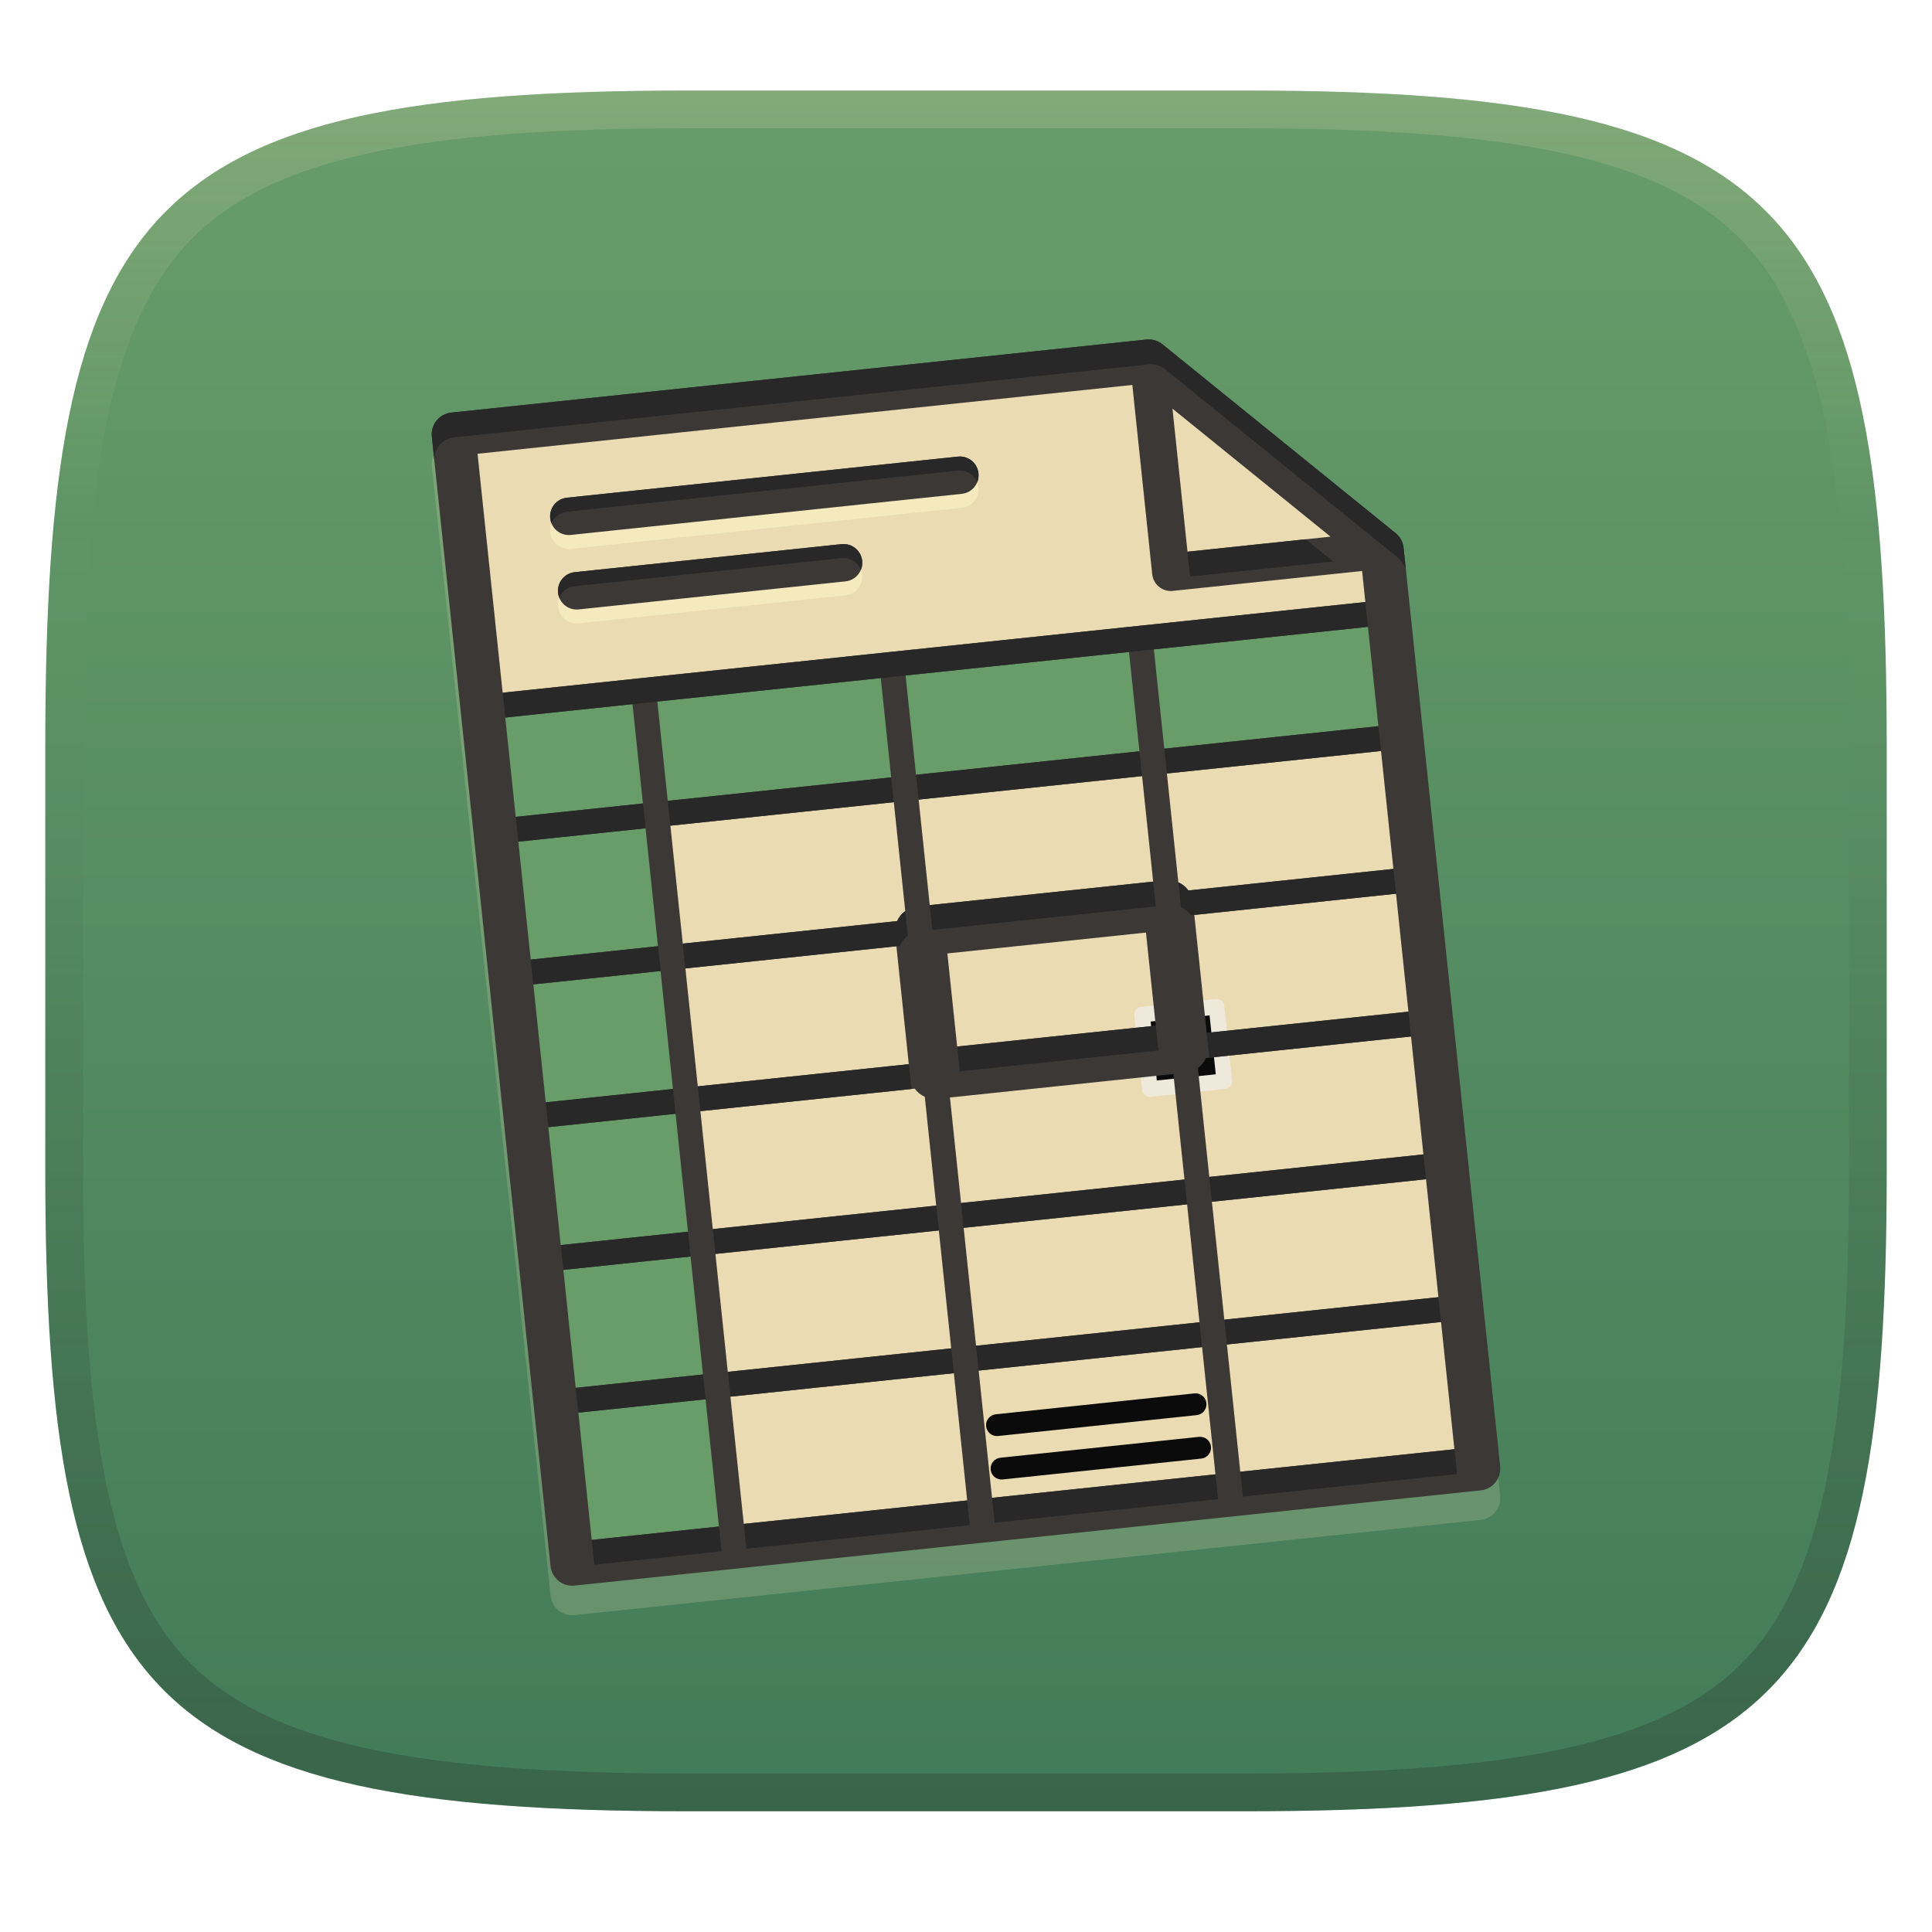
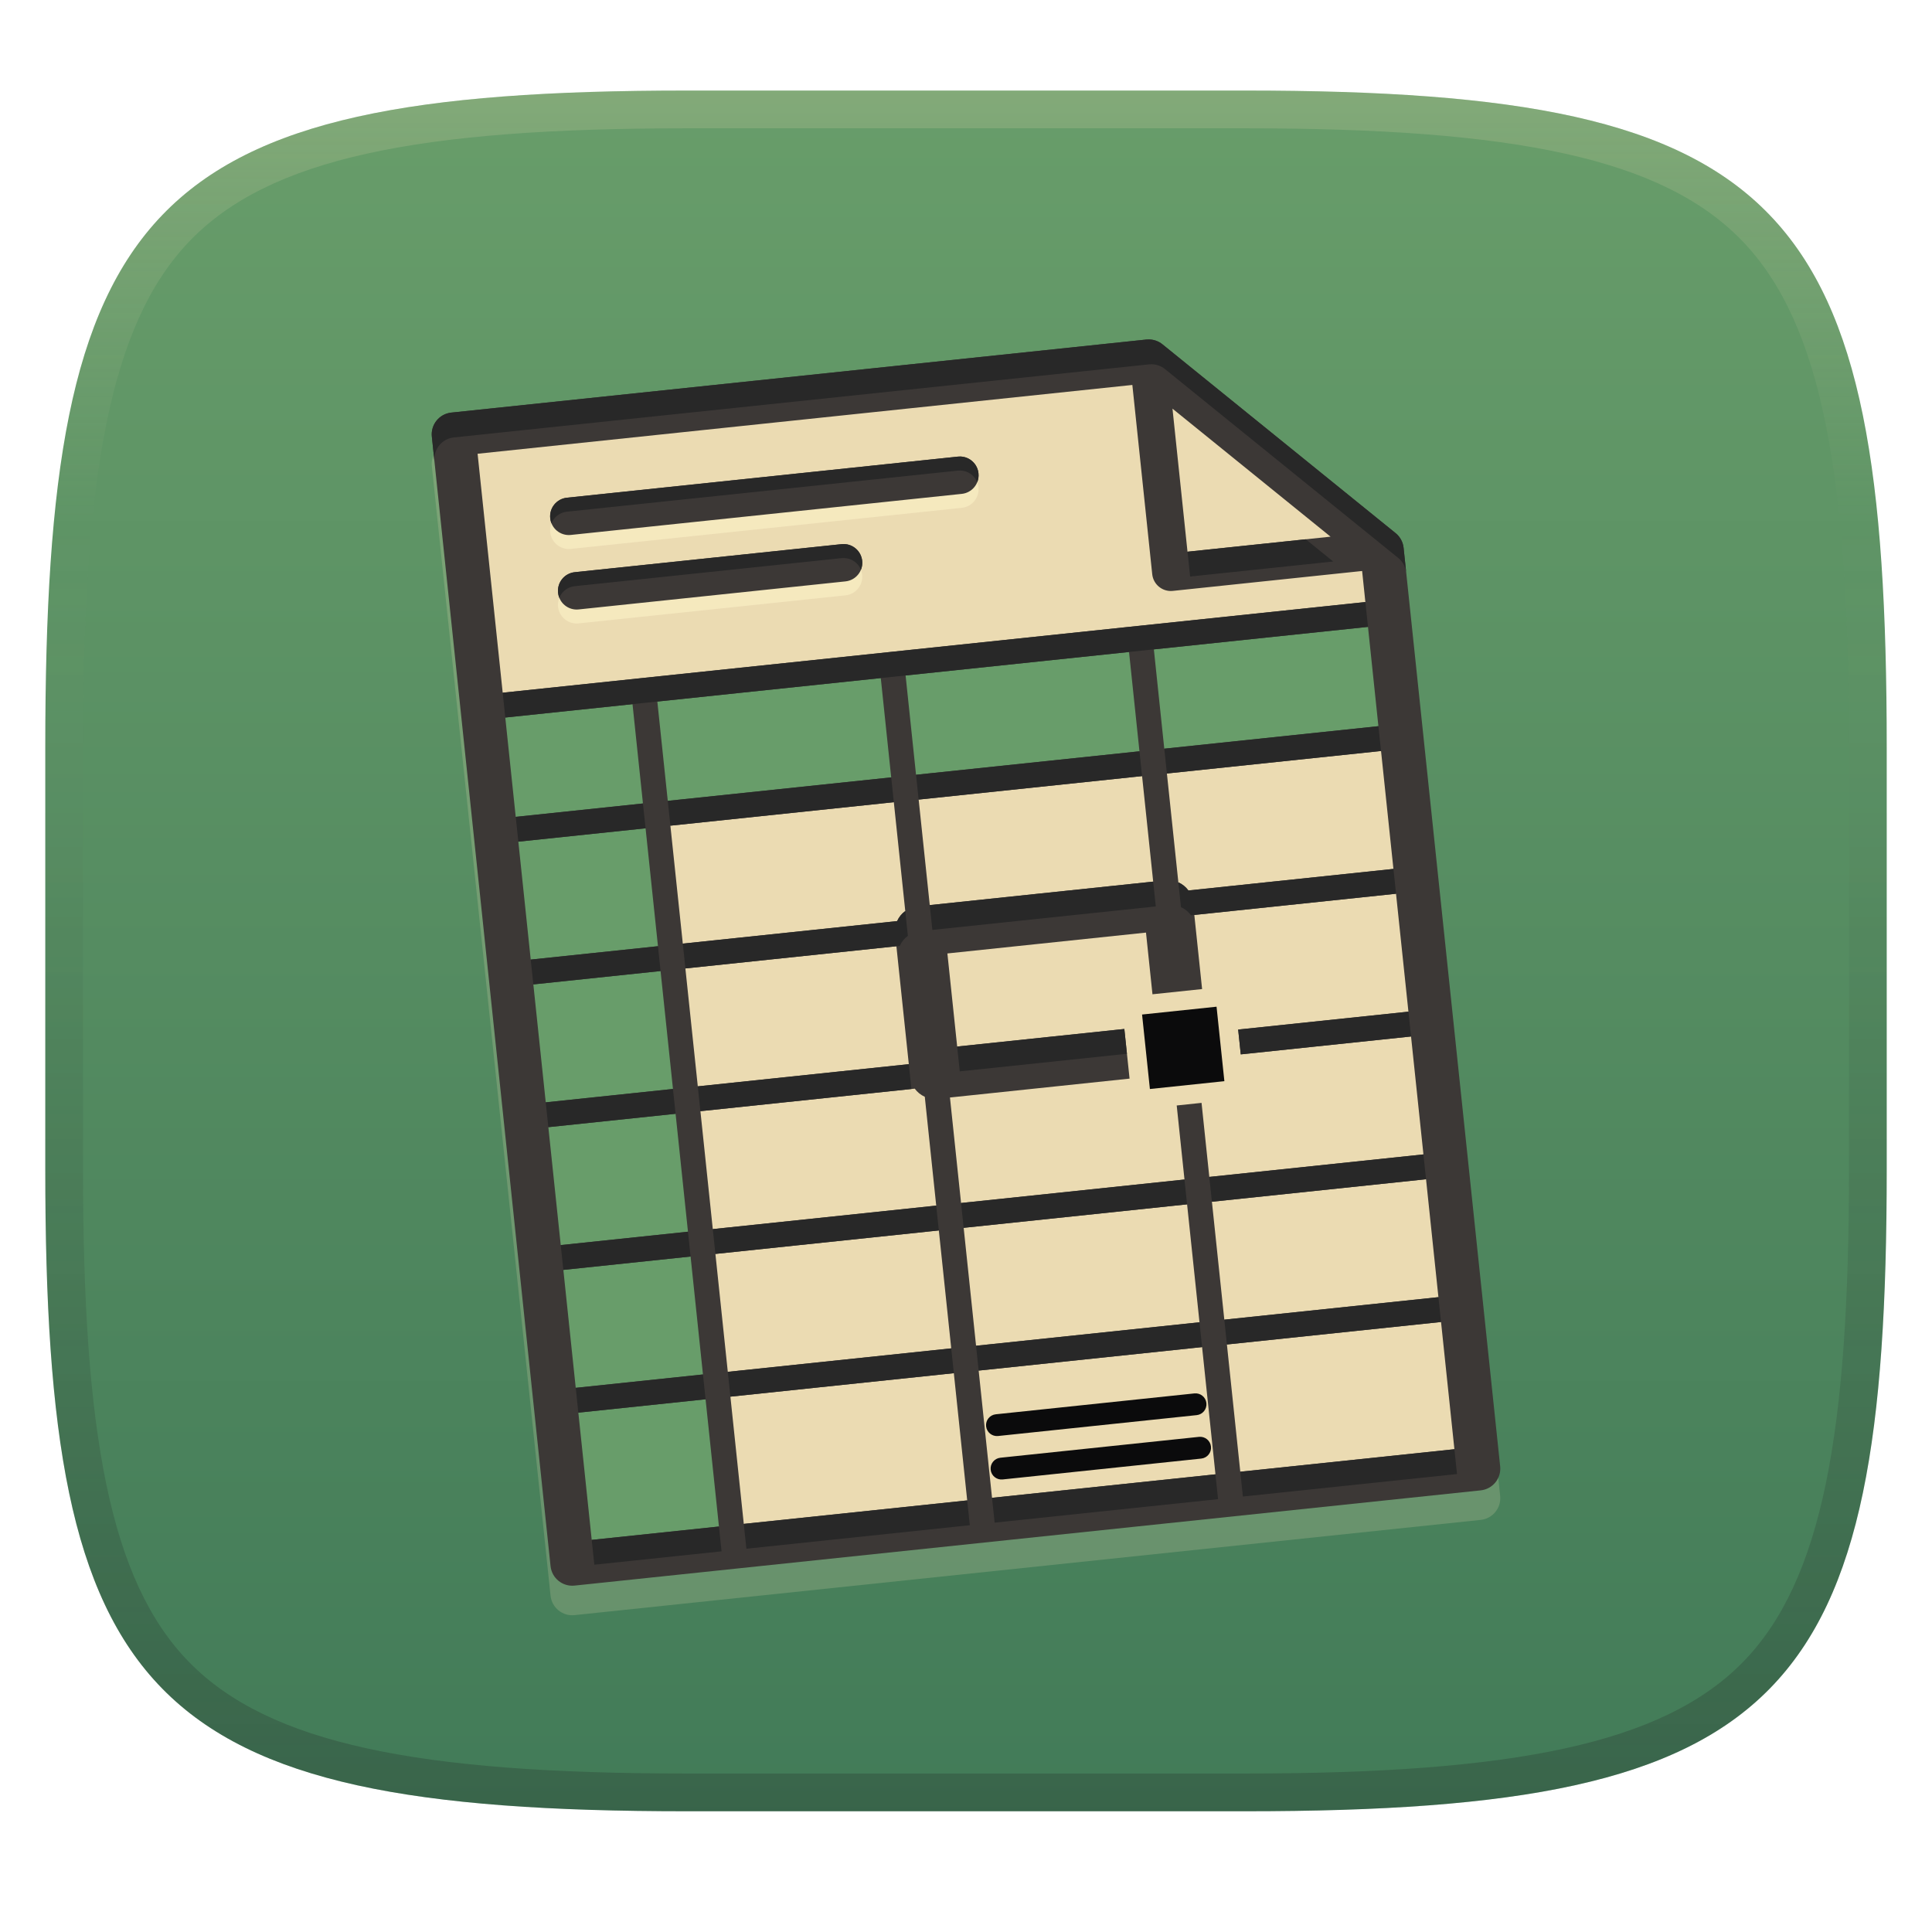
<svg xmlns="http://www.w3.org/2000/svg" width="256" height="256" version="1.1">
  <defs>
    <linearGradient id="linearGradient10" x1="128" x2="128" y1="12" y2="240" gradientUnits="userSpaceOnUse">
      <stop stop-color="#ebdbb2" stop-opacity=".2" offset="0" />
      <stop stop-color="#ebdbb2" stop-opacity="0" offset=".249" />
      <stop stop-color="#1d2021" stop-opacity=".05" offset=".505" />
      <stop stop-color="#1d2021" stop-opacity=".15" offset=".753" />
      <stop stop-color="#1d2021" stop-opacity=".25" offset="1" />
    </linearGradient>
    <linearGradient id="linearGradient15" x1="128" x2="128" y1="12" y2="240" gradientUnits="userSpaceOnUse">
      <stop stop-color="#689d6a" offset="0" />
      <stop stop-color="#427b58" offset="1" />
    </linearGradient>
  </defs>
  <path d="m165 12c72 0 85 15 85 87v56c0 70-13 85-85 85h-74c-72 0-85-15-85-85v-56c0-72 13-87 85-87z" fill="url(#linearGradient15)" style="isolation:isolate" />
  <path d="m152.28 48.89c-0.127-0.003-0.253 0.001-0.379 0.015l-92.106 9.68c-1.59 0.168-2.743 1.593-2.575 3.183l15.731 149.67c0.168 1.589 1.591 2.742 3.181 2.575l120.07-12.619c1.59-0.167 2.744-1.591 2.577-3.181l-12.794-121.71c-0.08-0.764-0.46-1.464-1.057-1.948l-30.898-25.021c-0.495-0.401-1.109-0.627-1.746-0.644z" fill="#ebdbb2" opacity=".2" stop-color="#000000" />
  <path d="m60.1 57.55 92.107-9.681 30.9 25.022 12.793 121.71-120.07 12.62z" fill="#ebdbb2" stop-color="#000000" />
  <path d="m75.377 68.416 51.81-5.446m-50.773 15.314 35.362-3.717" stop-color="#000000" />
  <path d="m63.903 93.735 120.07-12.62 1.729 16.448-98.686 10.372 10.199 97.041-21.382 2.247z" fill="#689d6a" stroke-width=".413" />
  <path d="m151.33 134.43 9.869-1.037 1.037 9.869-9.869 1.037z" fill="#0b0b0c" stop-color="#000000" />
-   <path d="m151.22 133.41a1.034 1.034 0 0 0-0.92 1.136l1.037 9.869a1.034 1.034 0 0 0 1.136 0.92l9.869-1.037a1.034 1.034 0 0 0 0.92-1.136l-1.037-9.869a1.034 1.034 0 0 0-1.136-0.92zm1.244 1.948 7.813-0.821 0.821 7.813-7.813 0.821z" fill="#efe9dc" stop-color="#000000" />
  <path d="m132.1 188.84 26.316-2.766m-25.711 8.523 26.316-2.766" stop-color="#000000" />
  <path d="m131.95 187.4a1.447 1.447 0 0 0-1.288 1.59 1.447 1.447 0 0 0 1.59 1.288l26.316-2.766a1.447 1.447 0 0 0 1.288-1.59 1.447 1.447 0 0 0-1.59-1.288zm0.605 5.757a1.447 1.447 0 0 0-1.288 1.59 1.447 1.447 0 0 0 1.59 1.288l26.316-2.766a1.447 1.447 0 0 0 1.288-1.59 1.447 1.447 0 0 0-1.59-1.288z" fill="#0b0b0c" stop-color="#000000" />
  <path d="m127.25 62.343c-0.108-0.002-0.217 0.003-0.325 0.014l-51.809 5.444c-1.363 0.143-2.353 1.364-2.209 2.727 0.144 1.363 1.365 2.351 2.727 2.207l51.809-5.444c1.363-0.143 2.353-1.364 2.209-2.727-0.13-1.239-1.158-2.189-2.403-2.221zm-15.41 11.599c-0.108-0.003-0.217 0.001-0.325 0.013l-35.361 3.716c-1.363 0.143-2.353 1.364-2.209 2.727 0.144 1.363 1.365 2.351 2.727 2.207l35.361-3.716c1.363-0.143 2.353-1.364 2.209-2.727-0.131-1.238-1.158-2.187-2.403-2.22z" fill="#fbf1c7" opacity=".6" stop-color="#000000" />
-   <path d="m152.28 44.976c-0.127-0.004-0.253 0.001-0.379 0.015l-92.106 9.68c-1.59 0.168-2.743 1.593-2.575 3.183l15.731 149.67c0.167 1.589 1.591 2.742 3.181 2.575l120.07-12.619c1.59-0.167 2.744-1.591 2.577-3.181l-12.794-121.71c-0.08-0.764-0.46-1.464-1.057-1.948l-30.898-25.021c-0.495-0.401-1.109-0.627-1.746-0.644zm-2.24 6.031 2.635 25.081c0.143 1.363 1.364 2.352 2.727 2.209l25.083-2.637 0.431 4.113-30.017 3.154-32.895 3.458-32.895 3.456-18.504 1.946-3.328-31.662zm5.319 3.141 20.948 16.963-18.957 1.993zm-28.11 6.341c-0.108-0.002-0.217 0.003-0.325 0.014l-51.809 5.444c-1.363 0.143-2.353 1.364-2.209 2.727 0.144 1.363 1.365 2.351 2.727 2.207l51.809-5.444c1.363-0.143 2.353-1.364 2.209-2.727-0.13-1.239-1.158-2.189-2.403-2.221zm-15.41 11.599c-0.108-0.003-0.217 0.001-0.325 0.013l-35.361 3.716c-1.363 0.143-2.353 1.364-2.209 2.727 0.144 1.363 1.365 2.351 2.727 2.207l35.361-3.716c1.363-0.143 2.353-1.364 2.209-2.727-0.131-1.238-1.158-2.187-2.403-2.22zm69.424 10.975 1.382 13.158-28.373 2.981-1.382-13.158zm-31.662 3.328 1.382 13.158-29.606 3.112-1.382-13.158zm-32.895 3.456 1.382 13.158-29.606 3.112-1.382-13.158zm-32.895 3.458 1.382 13.158-16.859 1.772-1.382-13.158zm99.181 6.205 1.643 15.624-27.168 2.856c-0.341-0.47-0.801-0.841-1.331-1.077l-1.516-14.422zm-31.662 3.328 1.471 13.98-29.606 3.112-1.471-13.98zm-32.895 3.456 1.516 14.422c-0.47 0.341-0.841 0.801-1.077 1.331l-28.402 2.985-1.643-15.626zm-32.895 3.458 1.643 15.624-16.861 1.772-1.641-15.624zm99.44 8.672 1.643 15.626-26.728 2.809-1.643-15.624zm-33.133 5.146 1.297 12.335-26.316 2.765-1.297-12.335zm-33.069 1.812 1.643 15.624-27.961 2.94-1.643-15.624zm-31.25 3.284 1.643 15.626-16.859 1.772-1.643-15.626zm99.44 8.674 1.643 15.624-28.373 2.983-1.514-14.422c0.47-0.341 0.841-0.801 1.077-1.331zm-31.488 4.971 1.469 13.981-29.606 3.112-1.469-13.98zm-34.272 1.94c0.341 0.47 0.801 0.841 1.331 1.077l1.514 14.422-29.606 3.112-1.641-15.626zm-31.691 3.331 1.641 15.624-16.859 1.772-1.643-15.624zm99.44 8.672 1.641 15.626-28.371 2.981-1.643-15.624zm-31.662 3.328 1.643 15.626-29.606 3.112-1.643-15.626zm-32.895 3.458 1.643 15.624-29.607 3.112-1.641-15.624zm-32.895 3.456 1.641 15.626-16.859 1.772-1.641-15.626zm99.44 8.674 1.772 16.859-28.373 2.981-1.772-16.859zm-31.662 3.328 1.772 16.859-29.606 3.112-1.772-16.859zm-32.895 3.456 1.772 16.859-29.606 3.112-1.772-16.859zm-32.895 3.458 1.772 16.859-16.859 1.772-1.772-16.859z" fill="#3c3836" stop-color="#000000" />
-   <path d="m152.28 44.976c-0.127-0.003-0.253 0.001-0.379 0.015l-92.106 9.68c-1.59 0.168-2.743 1.593-2.575 3.183l0.346 3.289c-0.168-1.59 0.985-3.015 2.575-3.183l92.106-9.68c0.126-0.013 0.252-0.018 0.379-0.015 0.637 0.016 1.251 0.243 1.746 0.644l30.899 25.021c0.58 0.47 0.956 1.145 1.05 1.886l-0.339-3.228c-0.08-0.764-0.46-1.464-1.057-1.948l-30.899-25.021c-0.495-0.401-1.109-0.627-1.746-0.644zm-25.03 15.514c-0.108-0.002-0.217 0.003-0.325 0.015l-51.809 5.444c-1.363 0.143-2.353 1.364-2.209 2.727 0.025 0.235 0.081 0.459 0.165 0.667 0.332-0.824 1.098-1.442 2.044-1.541l51.809-5.444c0.108-0.012 0.216-0.017 0.325-0.015 1.01 0.026 1.877 0.656 2.238 1.554 0.147-0.364 0.209-0.768 0.165-1.186-0.13-1.239-1.158-2.189-2.403-2.221zm45.769 10.967-15.668 1.647 0.346 3.289 18.957-1.993zm-61.179 0.631c-0.108-0.003-0.217 0.001-0.325 0.013l-35.361 3.716c-1.363 0.143-2.353 1.364-2.209 2.727 0.025 0.235 0.081 0.459 0.165 0.667 0.332-0.824 1.098-1.442 2.044-1.541l35.361-3.716c0.108-0.011 0.216-0.016 0.325-0.013 1.009 0.026 1.877 0.655 2.238 1.552 0.147-0.364 0.209-0.768 0.165-1.186-0.131-1.238-1.158-2.187-2.403-2.22zm68.991 6.862 0.087 0.823-30.017 3.154-32.895 3.458-32.895 3.456-18.504 1.946 0.346 3.289 18.504-1.946 1.645-0.172 29.606-3.112 3.289-0.345 31.25-3.286 1.645-0.172 28.373-2.981-0.432-4.113zm1.815 17.271-28.373 2.981 0.346 3.289 28.373-2.981zm-31.662 3.328-29.606 3.112 0.346 3.289 29.606-3.112zm-32.895 3.456-29.606 3.112 0.346 3.289 29.606-3.112zm-32.895 3.458-16.859 1.772 0.346 3.289 16.859-1.772zm99.442 8.672-27.168 2.856c-0.341-0.47-0.801-0.841-1.331-1.077l0.346 3.289c0.531 0.236 0.99 0.608 1.331 1.077l0.439-0.045 26.728-2.811h2e-3zm-31.834 1.683-29.606 3.112 0.346 3.289 29.606-3.112zm-32.85 3.899c-0.47 0.341-0.841 0.801-1.077 1.331l-28.402 2.985 0.346 3.289 27.959-2.939v2e-3l0.442-0.047c0.236-0.531 0.608-0.99 1.077-1.331zm-32.768 4.66-16.861 1.772 0.346 3.289 16.859-1.772h0.002zm99.44 8.674-26.728 2.809 0.346 3.288 26.726-2.807h2e-3zm-33.479 1.855-26.316 2.765 0.346 3.289 26.316-2.765zm-32.723 5.101-27.961 2.939 0.346 3.289 27.961-2.939zm-31.25 3.286-16.859 1.772 0.346 3.289 16.859-1.772zm99.44 8.672-28.371 2.983 0.345 3.289 28.373-2.983zm-31.662 3.328-29.606 3.112 0.346 3.289 29.606-3.112zm-32.895 3.458-29.606 3.112 0.346 3.289 29.606-3.112zm-32.895 3.456-16.859 1.772 0.346 3.289 16.859-1.772zm99.44 8.674-28.371 2.981 0.346 3.289 28.371-2.981zm-31.66 3.328-29.606 3.112 0.346 3.289 29.604-3.112h2e-3zm-32.895 3.456-29.607 3.112 0.346 3.289 29.606-3.112h2e-3zm-32.897 3.458-16.859 1.772 0.346 3.289 16.859-1.772zm99.57 9.907-28.373 2.981 0.346 3.289 28.373-2.981zm-31.662 3.328-29.606 3.112 0.346 3.289 29.606-3.112zm-32.895 3.456-29.606 3.112 0.346 3.289 29.606-3.112zm-32.895 3.458-16.859 1.772 0.346 3.289 16.859-1.772z" fill="#282828" stop-color="#000000" />
+   <path d="m152.28 44.977c-0.127-0.004-0.253 5.62e-4 -0.379 0.014l-92.105 9.68c-1.59 0.168-2.742 1.594-2.574 3.184l15.73 149.67c0.167 1.589 1.59 2.741 3.18 2.574l120.07-12.619c1.59-0.167 2.745-1.59 2.578-3.18l-12.795-121.71c-0.08-0.764-0.46-1.464-1.057-1.947l-30.898-25.021c-0.495-0.401-1.109-0.626-1.746-0.643h-0.004zm-2.238 6.031 2.635 25.08c0.143 1.363 1.363 2.353 2.727 2.209l25.084-2.637 0.432 4.113-114.31 12.014-3.326-31.662 86.762-9.117zm5.318 3.141 20.947 16.963-18.957 1.992-1.99-18.955zm-28.109 6.342c-0.108-0.002-0.218 0.002-0.326 0.014l-51.809 5.443c-1.363 0.143-2.353 1.365-2.209 2.728 0.144 1.363 1.366 2.351 2.728 2.207l51.809-5.443c1.363-0.143 2.353-1.365 2.209-2.728-0.13-1.239-1.157-2.188-2.402-2.221zm-15.41 11.598c-0.108-0.003-0.218 0.002-0.326 0.014l-35.359 3.715c-1.363 0.143-2.353 1.365-2.209 2.728 0.144 1.363 1.364 2.351 2.727 2.207l35.361-3.717c1.363-0.143 2.353-1.363 2.209-2.727-0.131-1.238-1.158-2.188-2.402-2.221zm69.424 10.977 1.381 13.158-28.373 2.981-1.381-13.158 28.373-2.981zm-31.662 3.326 1.381 13.158-29.605 3.111-1.383-13.156 29.607-3.113zm-32.895 3.457 1.381 13.158-29.605 3.111-1.383-13.158 29.607-3.111zm-32.896 3.459 1.383 13.156-16.859 1.773-1.383-13.158 16.859-1.772zm99.182 6.205 1.643 15.623-27.168 2.856c-0.341-0.47-0.8-0.84-1.33-1.076l-1.518-14.422 28.373-2.981zm-31.662 3.326 1.471 13.98-29.605 3.111-1.471-13.979 29.605-3.113zm-32.895 3.457 1.516 14.422c-0.47 0.341-0.842 0.802-1.078 1.332l-28.4 2.984-1.645-15.627 29.607-3.111zm-32.895 3.459 1.643 15.623-16.861 1.772-1.641-15.623 16.859-1.772zm99.439 8.672 1.643 15.625-22.561 2.371 0.346 3.289 22.561-2.371 1.643 15.625-28.373 2.982-1.029-9.812-3.291 0.346 1.031 9.812-29.605 3.111-1.471-13.98 23.799-2.502-0.691-6.578-22.152 2.328-1.297-12.336 26.316-2.764 0.859 8.174 6.576-0.691-1.031-9.818 26.729-2.811zm-66.203 6.957 1.645 15.625-27.961 2.939-1.645-15.625 27.961-2.939zm-31.25 3.285 1.645 15.625-16.859 1.772-1.643-15.625 16.857-1.772zm33.682 15.584c0.341 0.47 0.8 0.84 1.33 1.076l1.514 14.422-29.605 3.113-1.641-15.627 28.402-2.984zm-31.691 3.33 1.641 15.625-16.859 1.772-1.643-15.625 16.861-1.772zm99.439 8.672 1.641 15.627-28.371 2.981-1.643-15.625 28.373-2.982zm-31.662 3.328 1.643 15.625-29.605 3.113-1.643-15.627 29.605-3.111zm-32.895 3.459 1.643 15.623-29.607 3.111-1.641-15.623 29.605-3.111zm-32.895 3.455 1.641 15.627-16.859 1.772-1.641-15.627 16.859-1.772zm99.439 8.674 1.772 16.859-28.373 2.981-1.772-16.859 28.373-2.981zm-31.662 3.328 1.772 16.857-29.605 3.113-1.772-16.859 29.605-3.111zm-32.895 3.455 1.772 16.859-29.605 3.111-1.773-16.859 29.607-3.111zm-32.896 3.459 1.773 16.859-16.859 1.772-1.772-16.859 16.857-1.772z" fill="#3c3836" />
+   <path d="m152.28 44.977c-0.127-0.003-0.253 5.62e-4 -0.379 0.014l-92.105 9.68c-1.59 0.168-2.742 1.594-2.574 3.184l0.346 3.289c-0.168-1.59 0.984-3.014 2.574-3.182l92.107-9.682c0.126-0.013 0.252-0.017 0.379-0.014 0.637 0.016 1.251 0.244 1.746 0.645l30.898 25.02c0.58 0.47 0.957 1.146 1.051 1.887l-0.34-3.228c-0.08-0.764-0.46-1.464-1.057-1.947l-30.9-25.021c-0.495-0.401-1.109-0.626-1.746-0.643zm-25.029 15.514c-0.108-0.002-0.216 0.002-0.324 0.014l-51.809 5.445c-1.363 0.143-2.353 1.363-2.209 2.727 0.025 0.235 0.08 0.459 0.164 0.668 0.332-0.824 1.099-1.444 2.045-1.543l51.809-5.443c0.108-0.012 0.216-0.016 0.324-0.014 1.01 0.026 1.877 0.655 2.238 1.553 0.147-0.364 0.208-0.768 0.164-1.185-0.13-1.239-1.157-2.188-2.402-2.221zm45.77 10.967-15.668 1.647 0.346 3.289 18.957-1.992-3.635-2.943zm-61.18 0.631c-0.108-0.003-0.216 0.002-0.324 0.014l-35.361 3.715c-1.363 0.143-2.353 1.363-2.209 2.727 0.025 0.235 0.082 0.459 0.166 0.668 0.332-0.824 1.097-1.442 2.043-1.541l35.361-3.717c0.108-0.011 0.216-0.015 0.324-0.012 1.009 0.026 1.877 0.655 2.238 1.553 0.147-0.364 0.208-0.768 0.164-1.185-0.131-1.238-1.158-2.188-2.402-2.221zm68.99 6.861 0.088 0.824-30.018 3.152-32.895 3.459-51.398 5.402 0.346 3.289 18.504-1.945 1.645-0.172 64.146-6.742 1.645-0.172 28.373-2.982-0.432-4.113h-0.004zm1.816 17.271-28.373 2.982 0.346 3.289 28.373-2.982-0.346-3.289zm-31.662 3.328-29.605 3.111 0.346 3.289 29.605-3.111-0.346-3.289zm-32.895 3.457-29.607 3.111 0.348 3.289 29.605-3.111-0.346-3.289zm-32.896 3.457-16.857 1.772 0.346 3.289 16.859-1.772-0.348-3.289zm99.443 8.672-27.168 2.856c-0.341-0.47-0.802-0.84-1.332-1.076l0.348 3.289c0.531 0.236 0.989 0.608 1.33 1.078l0.439-0.047 26.727-2.811h0.004l-0.348-3.289zm-31.834 1.684-29.607 3.111 0.348 3.289 29.605-3.111-0.346-3.289zm-32.85 3.898c-0.47 0.341-0.842 0.8-1.078 1.33l-28.402 2.986 0.348 3.289 27.959-2.939v0.002l0.441-0.047c0.236-0.531 0.608-0.991 1.078-1.332l-0.346-3.289zm-32.77 4.66-16.861 1.772 0.348 3.289 16.859-1.772h0.002l-0.348-3.289zm99.441 8.674-22.562 2.371 0.346 3.287 22.561-2.369h0.002l-0.346-3.289zm-37.645 2.293-22.15 2.326 0.346 3.291 22.15-2.328-0.346-3.289zm-28.559 4.662-27.961 2.939 0.346 3.291 27.963-2.939-0.348-3.291zm-31.25 3.287-16.859 1.772 0.348 3.289 16.859-1.772-0.348-3.289zm99.439 8.672-28.371 2.982 0.346 3.289 28.373-2.982-0.348-3.289zm-31.66 3.326-29.607 3.113 0.348 3.289 29.605-3.111-0.346-3.291zm-32.896 3.459-29.605 3.111 0.346 3.289 29.607-3.111-0.348-3.289zm-32.895 3.457-16.859 1.772 0.348 3.289 16.857-1.772-0.346-3.289zm99.439 8.672-28.371 2.982 0.348 3.289 28.371-2.981-0.348-3.291zm-31.66 3.328-29.605 3.111 0.346 3.291 29.605-3.113h0.002l-0.348-3.289zm-32.895 3.457-29.607 3.111 0.348 3.289 29.605-3.111h0.002l-0.348-3.289zm-32.896 3.457-16.859 1.773 0.346 3.289 16.859-1.772-0.346-3.291zm99.57 9.908-28.373 2.981 0.346 3.289 28.373-2.981-0.346-3.289zm-31.662 3.326-29.605 3.113 0.346 3.289 29.605-3.111-0.346-3.291zm-32.895 3.457-29.607 3.111 0.348 3.291 29.605-3.113-0.346-3.289zm-32.896 3.459-16.859 1.772 0.348 3.289 16.859-1.772-0.348-3.289z" fill="#282828" />
  <path d="m91 12c-72 0-85 15-85 87v56c0 70 13 85 85 85h74c72 0 85-15 85-85v-56c0-72-13-87-85-87zm0 5h74c35.653 0 55.307 3.945 65.895 14.965 10.588 11.02 14.105 31.336 14.105 67.035v56c0 34.69-3.494 54.457-14.07 65.25-10.577 10.793-30.277 14.75-65.93 14.75h-74c-35.653 0-55.353-3.957-65.93-14.75-10.577-10.793-14.07-30.56-14.07-65.25v-56c0-35.699 3.518-56.015 14.105-67.035 10.588-11.02 30.242-14.965 65.895-14.965z" fill="url(#linearGradient10)" style="isolation:isolate" />
</svg>
